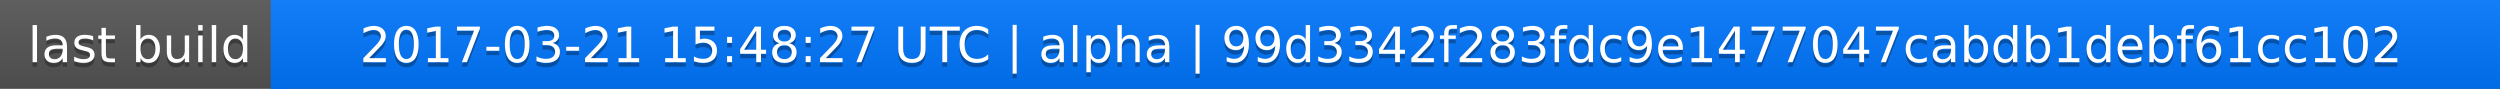
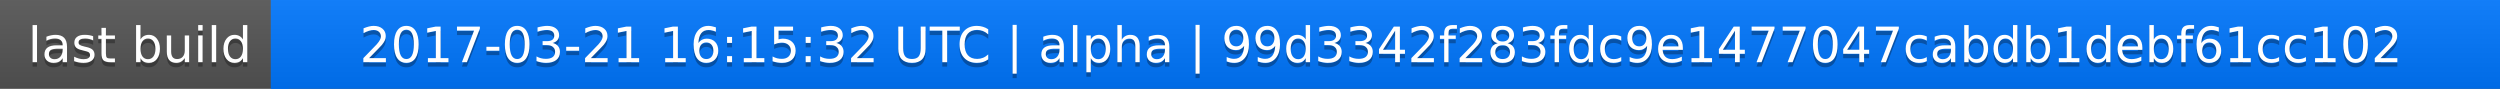
<svg xmlns="http://www.w3.org/2000/svg" width="563" height="20">
  <linearGradient id="a" x2="0" y2="100%">
    <stop offset="0" stop-color="#bbb" stop-opacity=".1" />
    <stop offset="1" stop-opacity=".1" />
  </linearGradient>
  <rect rx="0" width="563" height="20" fill="#555" />
  <rect rx="0" x="61" width="502" height="20" fill="#07f" />
  <path fill="#07f" d="M61 0h4v20h-4z" />
  <rect rx="0" width="563" height="20" fill="url(#a)" />
  <g fill="#fff" text-anchor="middle" font-family="DejaVu Sans,Verdana,Geneva,sans-serif" font-size="11">
    <text x="31.5" y="15" fill="#010101" fill-opacity=".3">last build</text>
    <text x="31.5" y="14">last build</text>
-     <text x="311" y="15" fill="#010101" fill-opacity=".3">2017-03-21 15:48:27 UTC | alpha | 99d3342f283fdc9e1477047cabdb1debf61cc102</text>
-     <text x="311" y="14">2017-03-21 15:48:27 UTC | alpha | 99d3342f283fdc9e1477047cabdb1debf61cc102</text>
+     <text x="311" y="15" fill="#010101" fill-opacity=".3">2017-03-21 16:15:32 UTC | alpha | 99d3342f283fdc9e1477047cabdb1debf61cc102</text>
+     <text x="311" y="14">2017-03-21 16:15:32 UTC | alpha | 99d3342f283fdc9e1477047cabdb1debf61cc102</text>
  </g>
</svg>
